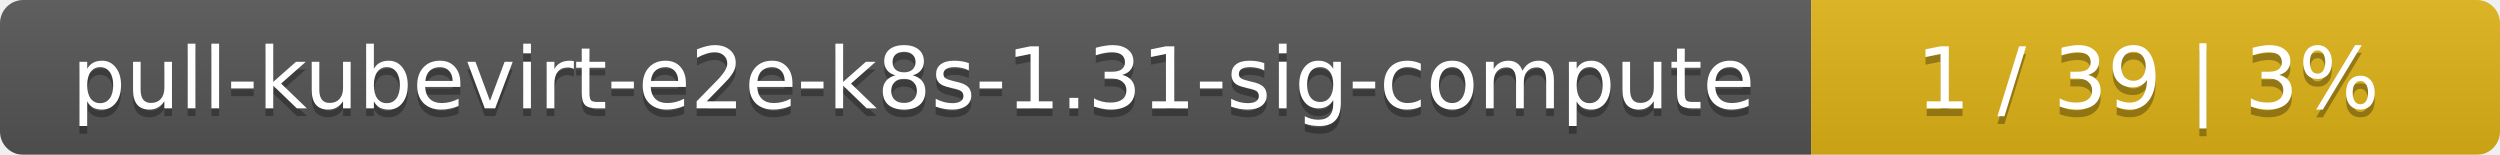
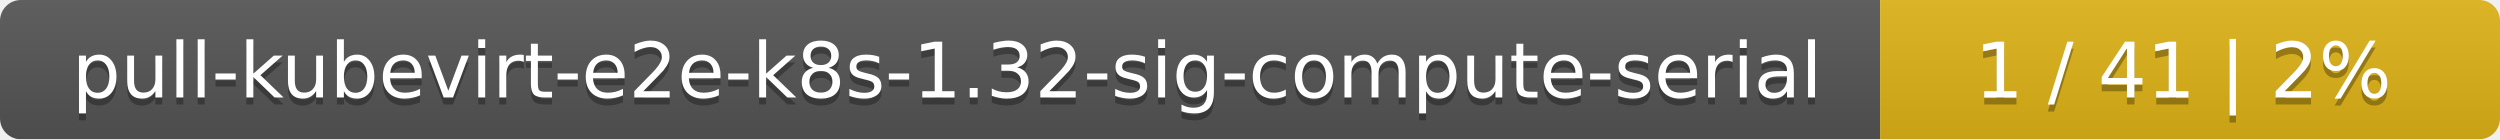
- <svg xmlns="http://www.w3.org/2000/svg" width="323" height="20">
+ <svg xmlns="http://www.w3.org/2000/svg" width="359" height="20">
  <linearGradient id="smooth" x2="0" y2="100%">
    <stop offset="0" stop-color="#bbb" stop-opacity=".1" />
    <stop offset="1" stop-opacity=".1" />
  </linearGradient>
  <mask id="round">
-     <rect width="323" height="20" rx="3" fill="#fff" />
+     <rect width="359" height="20" rx="3" fill="#fff" />
  </mask>
  <g mask="url(#round)">
-     <rect width="234" height="20" fill="#555" />
-     <rect x="234" width="89" height="20" fill="#dfb317" />
-     <rect width="323" height="20" fill="url(#smooth)" />
+     <rect width="270" height="20" fill="#555" />
+     <rect x="270" width="89" height="20" fill="#dfb317" />
+     <rect width="359" height="20" fill="url(#smooth)" />
  </g>
  <g fill="#fff" text-anchor="middle" font-family="DejaVu Sans,Verdana,Geneva,sans-serif" font-size="11">
-     <text x="118" y="15" fill="#010101" fill-opacity=".3">pull-kubevirt-e2e-k8s-1.31-sig-compute</text>
-     <text x="118" y="14">pull-kubevirt-e2e-k8s-1.31-sig-compute</text>
-     <text x="277.5" y="15" fill="#010101" fill-opacity=".3">1 / 39    |    3%</text>
-     <text x="277.5" y="14">1 / 39    |    3%</text>
+     <text x="136" y="15" fill="#010101" fill-opacity=".3">pull-kubevirt-e2e-k8s-1.32-sig-compute-serial</text>
+     <text x="136" y="14">pull-kubevirt-e2e-k8s-1.32-sig-compute-serial</text>
+     <text x="313.5" y="15" fill="#010101" fill-opacity=".3">1 / 41    |    2%</text>
+     <text x="313.5" y="14">1 / 41    |    2%</text>
  </g>
</svg>
